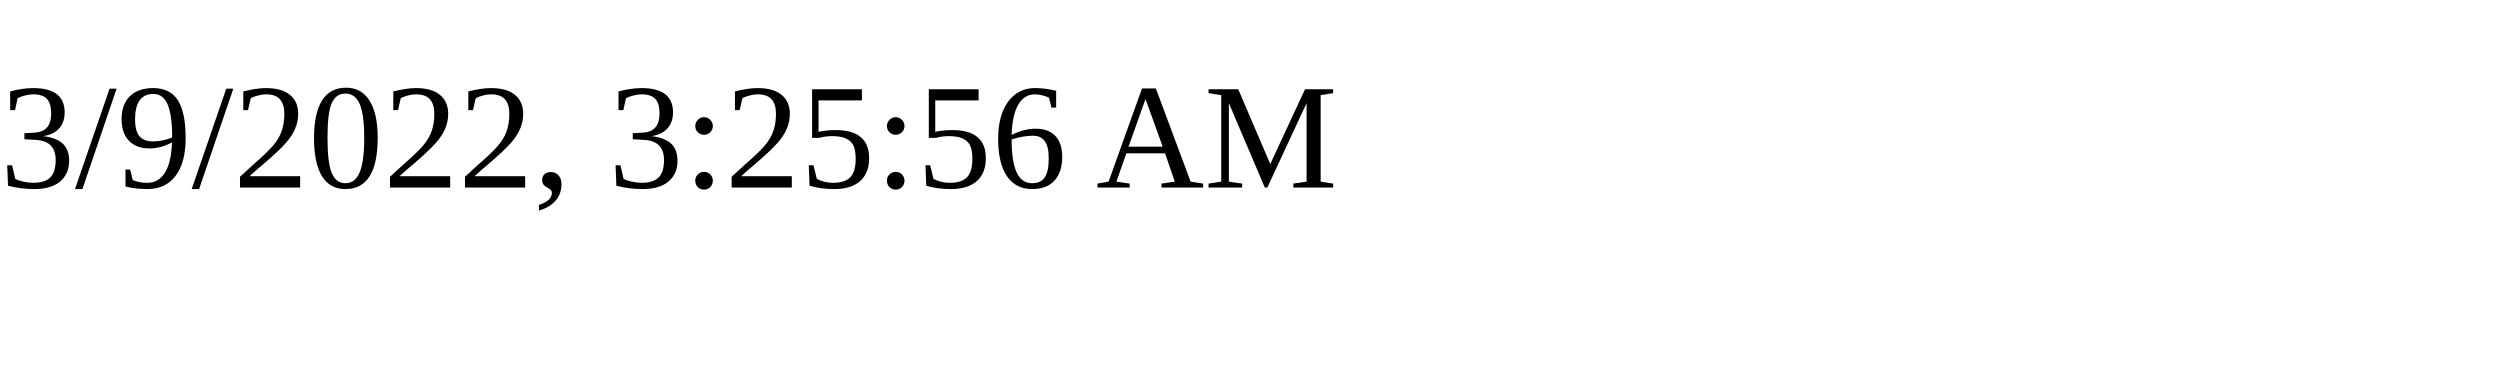
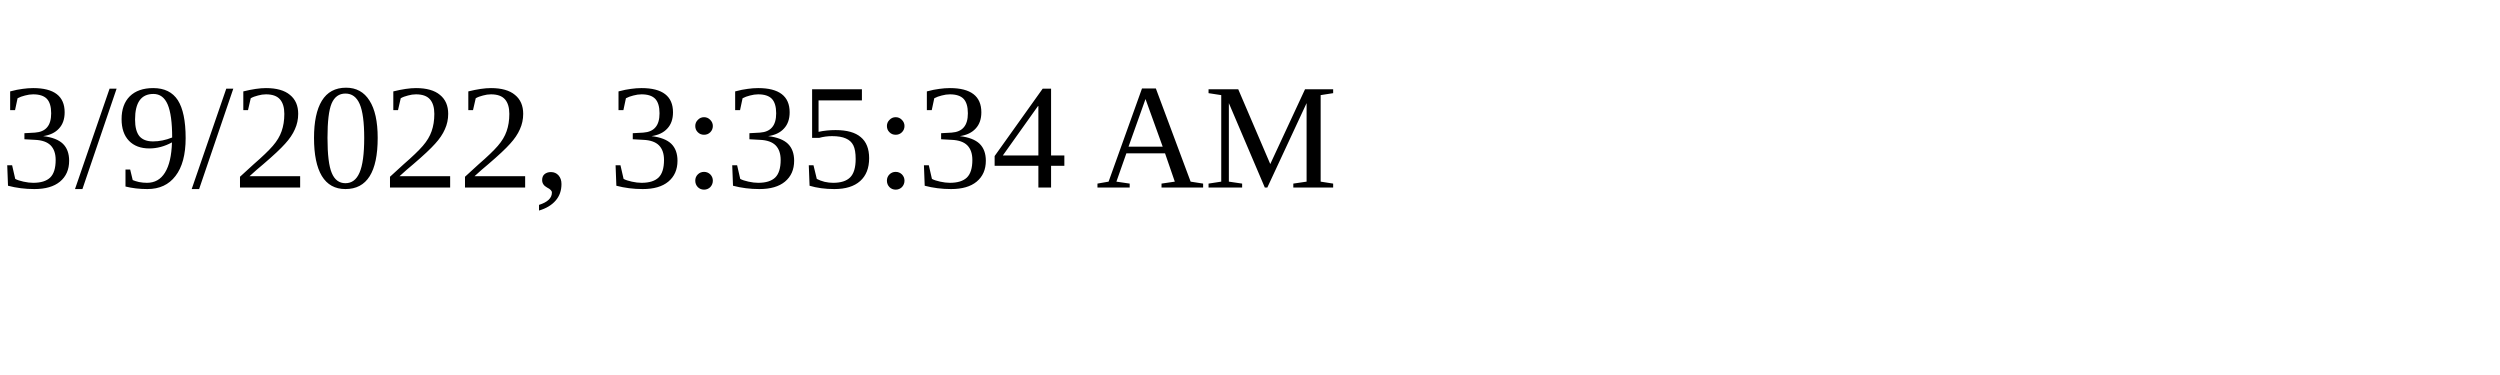
<svg xmlns="http://www.w3.org/2000/svg" height="30" width="200">
-   <text x="0" y="15">3/9/2022, 3:25:56 AM</text>
+   <text x="0" y="15">3/9/2022, 3:35:34 AM</text>
</svg>
